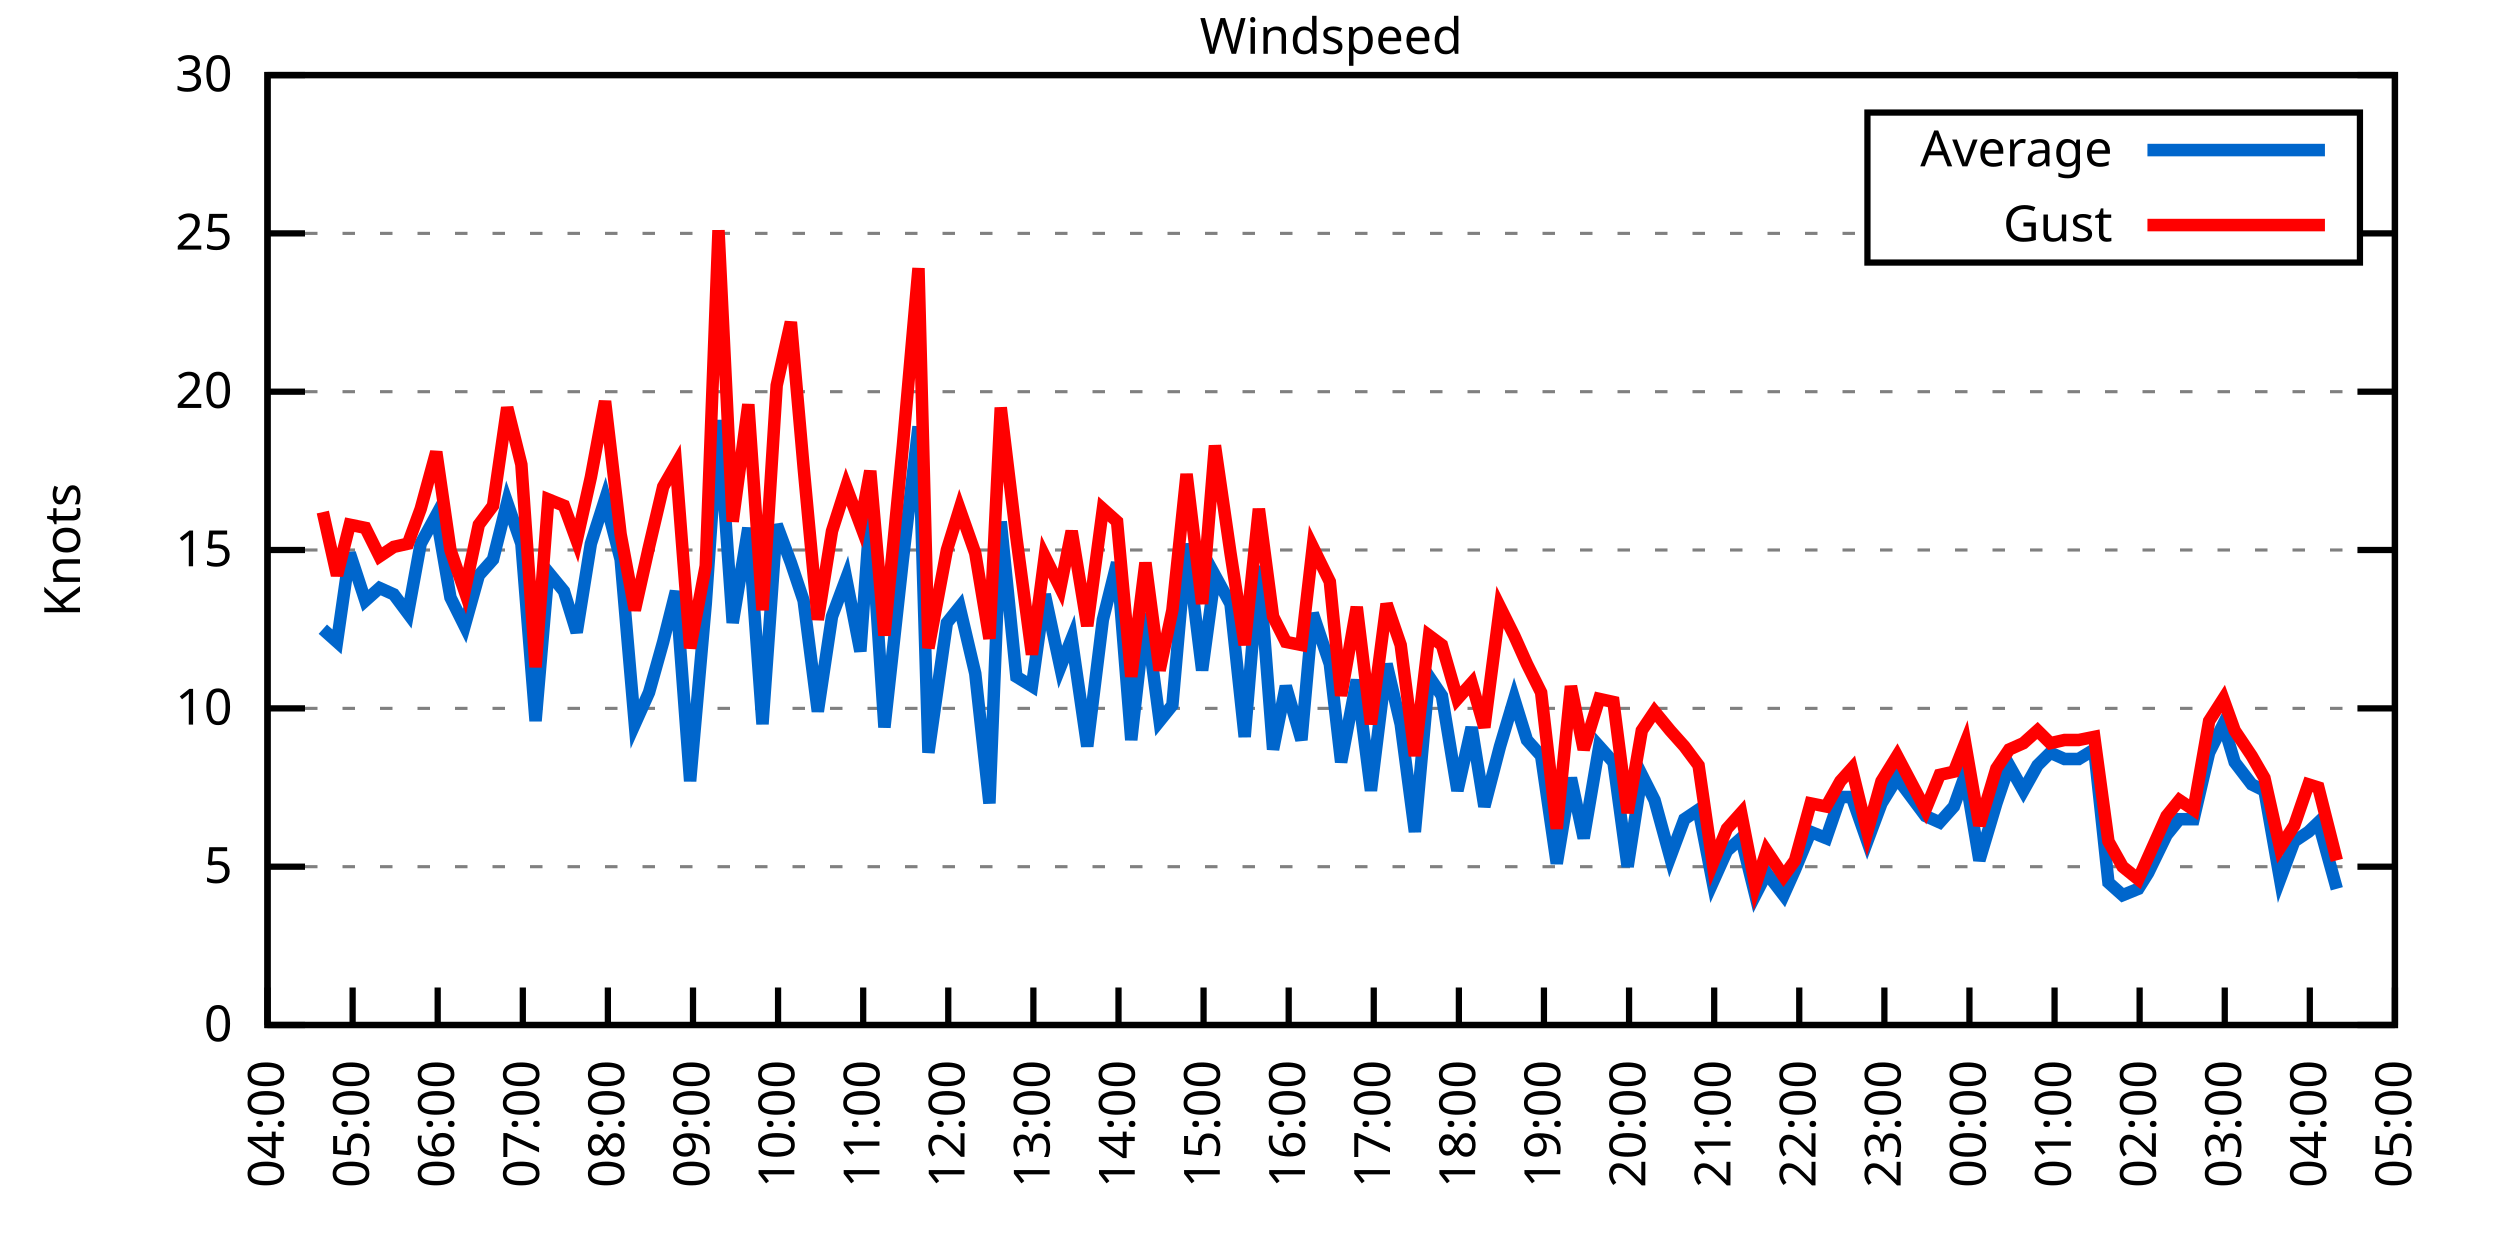
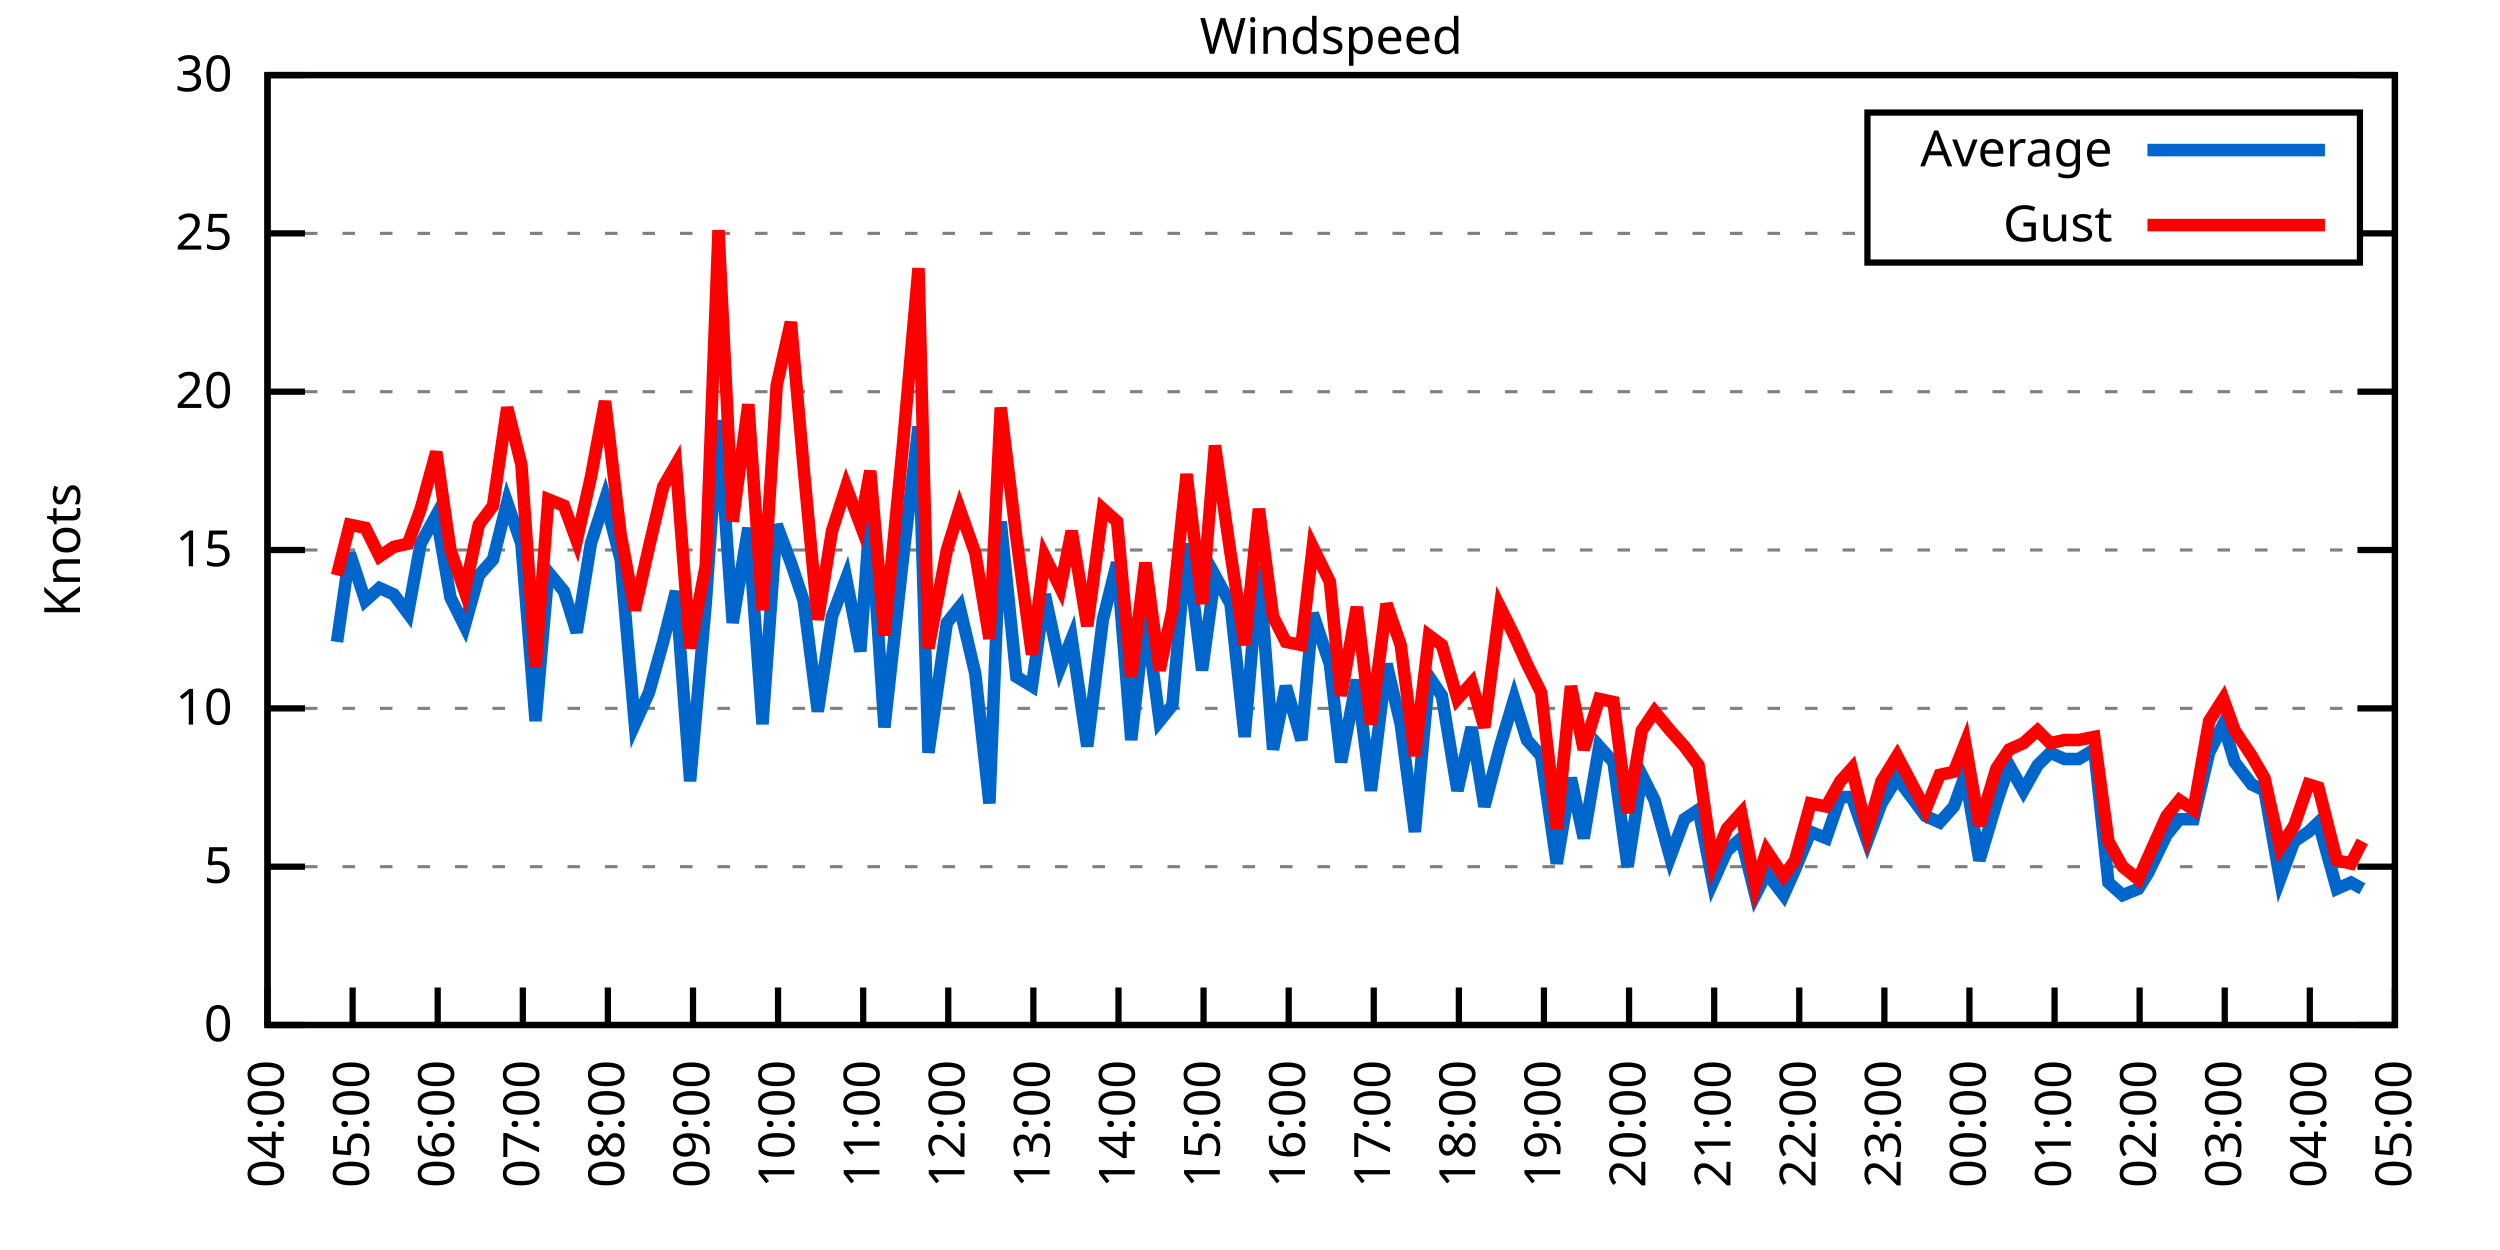
<svg xmlns="http://www.w3.org/2000/svg" xmlns:xlink="http://www.w3.org/1999/xlink" width="400" height="200" viewBox="0 0 400 200">
  <g id="gnuplot_canvas">
    <rect x="0" y="0" width="400" height="200" fill="none" />
    <defs>
      <circle id="gpDot" r="0.5" stroke-width="0.5" stroke="currentColor" />
      <path id="gpPt0" stroke-width="0.333" stroke="currentColor" d="M-1,0 h2 M0,-1 v2" />
      <path id="gpPt1" stroke-width="0.333" stroke="currentColor" d="M-1,-1 L1,1 M1,-1 L-1,1" />
      <path id="gpPt2" stroke-width="0.333" stroke="currentColor" d="M-1,0 L1,0 M0,-1 L0,1 M-1,-1 L1,1 M-1,1 L1,-1" />
      <rect id="gpPt3" stroke-width="0.333" stroke="currentColor" x="-1" y="-1" width="2" height="2" />
      <rect id="gpPt4" stroke-width="0.333" stroke="currentColor" fill="currentColor" x="-1" y="-1" width="2" height="2" />
      <circle id="gpPt5" stroke-width="0.333" stroke="currentColor" cx="0" cy="0" r="1" />
      <use xlink:href="#gpPt5" id="gpPt6" fill="currentColor" stroke="none" />
      <path id="gpPt7" stroke-width="0.333" stroke="currentColor" d="M0,-1.33 L-1.33,0.67 L1.33,0.67 z" />
      <use xlink:href="#gpPt7" id="gpPt8" fill="currentColor" stroke="none" />
      <use xlink:href="#gpPt7" id="gpPt9" stroke="currentColor" transform="rotate(180)" />
      <use xlink:href="#gpPt9" id="gpPt10" fill="currentColor" stroke="none" />
      <use xlink:href="#gpPt3" id="gpPt11" stroke="currentColor" transform="rotate(45)" />
      <use xlink:href="#gpPt11" id="gpPt12" fill="currentColor" stroke="none" />
      <path id="gpPt13" stroke-width="0.333" stroke="currentColor" d="M0,1.330 L1.265,0.411 L0.782,-1.067 L-0.782,-1.076 L-1.265,0.411 z" />
      <use xlink:href="#gpPt13" id="gpPt14" fill="currentColor" stroke="none" />
      <filter id="textbox" filterUnits="objectBoundingBox" x="0" y="0" height="1" width="1">
        <feFlood flood-color="white" flood-opacity="1" result="bgnd" />
        <feComposite in="SourceGraphic" in2="bgnd" operator="atop" />
      </filter>
      <filter id="greybox" filterUnits="objectBoundingBox" x="0" y="0" height="1" width="1">
        <feFlood flood-color="lightgrey" flood-opacity="1" result="grey" />
        <feComposite in="SourceGraphic" in2="grey" operator="atop" />
      </filter>
    </defs>
    <g fill="none" color="white" stroke="currentColor" stroke-width="1.00" stroke-linecap="butt" stroke-linejoin="miter">
</g>
    <g fill="none" color="black" stroke="currentColor" stroke-width="1.00" stroke-linecap="butt" stroke-linejoin="miter">
      <g stroke="none" shape-rendering="crispEdges">
        <polygon fill="rgb(255, 255, 255)" points="42.80,164.00 383.18,164.00 383.18,12.02 42.80,12.02 " />
      </g>
    </g>
    <g fill="none" color="black" stroke="currentColor" stroke-width="1.00" stroke-linecap="butt" stroke-linejoin="miter">
</g>
    <g fill="none" color="black" stroke="black" stroke-width="0.50" stroke-linecap="butt" stroke-linejoin="miter">
</g>
    <g fill="none" color="gray" stroke="currentColor" stroke-width="0.50" stroke-linecap="butt" stroke-linejoin="miter">
      <path stroke="gray" stroke-dasharray="2,4" class="gridline" d="M42.80,164.00 L383.19,164.00  " />
    </g>
    <g fill="none" color="gray" stroke="gray" stroke-width="1.00" stroke-linecap="butt" stroke-linejoin="miter">
</g>
    <g fill="none" color="black" stroke="currentColor" stroke-width="1.00" stroke-linecap="butt" stroke-linejoin="miter">
      <path stroke="black" d="M42.80,164.00 L48.80,164.00 M383.19,164.00 L377.19,164.00  " />
      <g transform="translate(37.20,166.60)" stroke="none" fill="black" font-family="Sans" font-size="8.00" text-anchor="end">
        <text>
          <tspan font-family="Sans"> 0</tspan>
        </text>
      </g>
    </g>
    <g fill="none" color="black" stroke="currentColor" stroke-width="1.00" stroke-linecap="butt" stroke-linejoin="miter">
</g>
    <g fill="none" color="black" stroke="black" stroke-width="0.50" stroke-linecap="butt" stroke-linejoin="miter">
</g>
    <g fill="none" color="gray" stroke="currentColor" stroke-width="0.50" stroke-linecap="butt" stroke-linejoin="miter">
      <path stroke="gray" stroke-dasharray="2,4" class="gridline" d="M42.80,138.67 L383.19,138.67  " />
    </g>
    <g fill="none" color="gray" stroke="gray" stroke-width="1.00" stroke-linecap="butt" stroke-linejoin="miter">
</g>
    <g fill="none" color="black" stroke="currentColor" stroke-width="1.00" stroke-linecap="butt" stroke-linejoin="miter">
      <path stroke="black" d="M42.80,138.67 L48.80,138.67 M383.19,138.67 L377.19,138.67  " />
      <g transform="translate(37.20,141.27)" stroke="none" fill="black" font-family="Sans" font-size="8.00" text-anchor="end">
        <text>
          <tspan font-family="Sans"> 5</tspan>
        </text>
      </g>
    </g>
    <g fill="none" color="black" stroke="currentColor" stroke-width="1.00" stroke-linecap="butt" stroke-linejoin="miter">
</g>
    <g fill="none" color="black" stroke="black" stroke-width="0.50" stroke-linecap="butt" stroke-linejoin="miter">
</g>
    <g fill="none" color="gray" stroke="currentColor" stroke-width="0.50" stroke-linecap="butt" stroke-linejoin="miter">
      <path stroke="gray" stroke-dasharray="2,4" class="gridline" d="M42.80,113.34 L383.19,113.34  " />
    </g>
    <g fill="none" color="gray" stroke="gray" stroke-width="1.00" stroke-linecap="butt" stroke-linejoin="miter">
</g>
    <g fill="none" color="black" stroke="currentColor" stroke-width="1.00" stroke-linecap="butt" stroke-linejoin="miter">
      <path stroke="black" d="M42.80,113.34 L48.80,113.34 M383.19,113.34 L377.19,113.34  " />
      <g transform="translate(37.20,115.94)" stroke="none" fill="black" font-family="Sans" font-size="8.00" text-anchor="end">
        <text>
          <tspan font-family="Sans"> 10</tspan>
        </text>
      </g>
    </g>
    <g fill="none" color="black" stroke="currentColor" stroke-width="1.00" stroke-linecap="butt" stroke-linejoin="miter">
</g>
    <g fill="none" color="black" stroke="black" stroke-width="0.50" stroke-linecap="butt" stroke-linejoin="miter">
</g>
    <g fill="none" color="gray" stroke="currentColor" stroke-width="0.50" stroke-linecap="butt" stroke-linejoin="miter">
      <path stroke="gray" stroke-dasharray="2,4" class="gridline" d="M42.80,88.00 L383.19,88.00  " />
    </g>
    <g fill="none" color="gray" stroke="gray" stroke-width="1.00" stroke-linecap="butt" stroke-linejoin="miter">
</g>
    <g fill="none" color="black" stroke="currentColor" stroke-width="1.00" stroke-linecap="butt" stroke-linejoin="miter">
      <path stroke="black" d="M42.80,88.00 L48.80,88.00 M383.19,88.00 L377.19,88.00  " />
      <g transform="translate(37.20,90.60)" stroke="none" fill="black" font-family="Sans" font-size="8.00" text-anchor="end">
        <text>
          <tspan font-family="Sans"> 15</tspan>
        </text>
      </g>
    </g>
    <g fill="none" color="black" stroke="currentColor" stroke-width="1.00" stroke-linecap="butt" stroke-linejoin="miter">
</g>
    <g fill="none" color="black" stroke="black" stroke-width="0.50" stroke-linecap="butt" stroke-linejoin="miter">
</g>
    <g fill="none" color="gray" stroke="currentColor" stroke-width="0.50" stroke-linecap="butt" stroke-linejoin="miter">
      <path stroke="gray" stroke-dasharray="2,4" class="gridline" d="M42.80,62.67 L383.19,62.67  " />
    </g>
    <g fill="none" color="gray" stroke="gray" stroke-width="1.00" stroke-linecap="butt" stroke-linejoin="miter">
</g>
    <g fill="none" color="black" stroke="currentColor" stroke-width="1.00" stroke-linecap="butt" stroke-linejoin="miter">
      <path stroke="black" d="M42.80,62.67 L48.80,62.67 M383.19,62.67 L377.19,62.67  " />
      <g transform="translate(37.20,65.27)" stroke="none" fill="black" font-family="Sans" font-size="8.00" text-anchor="end">
        <text>
          <tspan font-family="Sans"> 20</tspan>
        </text>
      </g>
    </g>
    <g fill="none" color="black" stroke="currentColor" stroke-width="1.00" stroke-linecap="butt" stroke-linejoin="miter">
</g>
    <g fill="none" color="black" stroke="black" stroke-width="0.50" stroke-linecap="butt" stroke-linejoin="miter">
</g>
    <g fill="none" color="gray" stroke="currentColor" stroke-width="0.50" stroke-linecap="butt" stroke-linejoin="miter">
      <path stroke="gray" stroke-dasharray="2,4" class="gridline" d="M42.80,37.34 L298.79,37.34 M377.59,37.34 L383.19,37.34  " />
    </g>
    <g fill="none" color="gray" stroke="gray" stroke-width="1.00" stroke-linecap="butt" stroke-linejoin="miter">
</g>
    <g fill="none" color="black" stroke="currentColor" stroke-width="1.00" stroke-linecap="butt" stroke-linejoin="miter">
      <path stroke="black" d="M42.80,37.34 L48.80,37.34 M383.19,37.34 L377.19,37.34  " />
      <g transform="translate(37.20,39.94)" stroke="none" fill="black" font-family="Sans" font-size="8.00" text-anchor="end">
        <text>
          <tspan font-family="Sans"> 25</tspan>
        </text>
      </g>
    </g>
    <g fill="none" color="black" stroke="currentColor" stroke-width="1.00" stroke-linecap="butt" stroke-linejoin="miter">
</g>
    <g fill="none" color="black" stroke="black" stroke-width="0.50" stroke-linecap="butt" stroke-linejoin="miter">
</g>
    <g fill="none" color="gray" stroke="currentColor" stroke-width="0.50" stroke-linecap="butt" stroke-linejoin="miter">
      <path stroke="gray" stroke-dasharray="2,4" class="gridline" d="M42.80,12.01 L383.19,12.01  " />
    </g>
    <g fill="none" color="gray" stroke="gray" stroke-width="1.00" stroke-linecap="butt" stroke-linejoin="miter">
</g>
    <g fill="none" color="black" stroke="currentColor" stroke-width="1.00" stroke-linecap="butt" stroke-linejoin="miter">
      <path stroke="black" d="M42.80,12.01 L48.80,12.01 M383.19,12.01 L377.19,12.01  " />
      <g transform="translate(37.20,14.61)" stroke="none" fill="black" font-family="Sans" font-size="8.00" text-anchor="end">
        <text>
          <tspan font-family="Sans"> 30</tspan>
        </text>
      </g>
    </g>
    <g fill="none" color="black" stroke="currentColor" stroke-width="1.00" stroke-linecap="butt" stroke-linejoin="miter">
      <path stroke="black" d="M42.80,164.00 L42.80,158.00  " />
      <g transform="translate(45.40,169.60) rotate(270.00)" stroke="none" fill="black" font-family="Sans" font-size="8.00" text-anchor="end">
        <text>
          <tspan font-family="Sans">04:00</tspan>
        </text>
      </g>
    </g>
    <g fill="none" color="black" stroke="currentColor" stroke-width="1.00" stroke-linecap="butt" stroke-linejoin="miter">
      <path stroke="black" d="M56.42,164.00 L56.42,158.00  " />
      <g transform="translate(59.02,169.60) rotate(270.00)" stroke="none" fill="black" font-family="Sans" font-size="8.00" text-anchor="end">
        <text>
          <tspan font-family="Sans">05:00</tspan>
        </text>
      </g>
    </g>
    <g fill="none" color="black" stroke="currentColor" stroke-width="1.00" stroke-linecap="butt" stroke-linejoin="miter">
      <path stroke="black" d="M70.03,164.00 L70.03,158.00  " />
      <g transform="translate(72.63,169.60) rotate(270.00)" stroke="none" fill="black" font-family="Sans" font-size="8.00" text-anchor="end">
        <text>
          <tspan font-family="Sans">06:00</tspan>
        </text>
      </g>
    </g>
    <g fill="none" color="black" stroke="currentColor" stroke-width="1.00" stroke-linecap="butt" stroke-linejoin="miter">
      <path stroke="black" d="M83.65,164.00 L83.65,158.00  " />
      <g transform="translate(86.25,169.60) rotate(270.00)" stroke="none" fill="black" font-family="Sans" font-size="8.00" text-anchor="end">
        <text>
          <tspan font-family="Sans">07:00</tspan>
        </text>
      </g>
    </g>
    <g fill="none" color="black" stroke="currentColor" stroke-width="1.00" stroke-linecap="butt" stroke-linejoin="miter">
      <path stroke="black" d="M97.26,164.00 L97.26,158.00  " />
      <g transform="translate(99.86,169.60) rotate(270.00)" stroke="none" fill="black" font-family="Sans" font-size="8.00" text-anchor="end">
        <text>
          <tspan font-family="Sans">08:00</tspan>
        </text>
      </g>
    </g>
    <g fill="none" color="black" stroke="currentColor" stroke-width="1.00" stroke-linecap="butt" stroke-linejoin="miter">
      <path stroke="black" d="M110.88,164.00 L110.88,158.00  " />
      <g transform="translate(113.48,169.60) rotate(270.00)" stroke="none" fill="black" font-family="Sans" font-size="8.00" text-anchor="end">
        <text>
          <tspan font-family="Sans">09:00</tspan>
        </text>
      </g>
    </g>
    <g fill="none" color="black" stroke="currentColor" stroke-width="1.00" stroke-linecap="butt" stroke-linejoin="miter">
      <path stroke="black" d="M124.49,164.00 L124.49,158.00  " />
      <g transform="translate(127.09,169.60) rotate(270.00)" stroke="none" fill="black" font-family="Sans" font-size="8.00" text-anchor="end">
        <text>
          <tspan font-family="Sans">10:00</tspan>
        </text>
      </g>
    </g>
    <g fill="none" color="black" stroke="currentColor" stroke-width="1.00" stroke-linecap="butt" stroke-linejoin="miter">
      <path stroke="black" d="M138.11,164.00 L138.11,158.00  " />
      <g transform="translate(140.71,169.60) rotate(270.00)" stroke="none" fill="black" font-family="Sans" font-size="8.00" text-anchor="end">
        <text>
          <tspan font-family="Sans">11:00</tspan>
        </text>
      </g>
    </g>
    <g fill="none" color="black" stroke="currentColor" stroke-width="1.00" stroke-linecap="butt" stroke-linejoin="miter">
      <path stroke="black" d="M151.72,164.00 L151.72,158.00  " />
      <g transform="translate(154.32,169.60) rotate(270.00)" stroke="none" fill="black" font-family="Sans" font-size="8.00" text-anchor="end">
        <text>
          <tspan font-family="Sans">12:00</tspan>
        </text>
      </g>
    </g>
    <g fill="none" color="black" stroke="currentColor" stroke-width="1.00" stroke-linecap="butt" stroke-linejoin="miter">
      <path stroke="black" d="M165.34,164.00 L165.34,158.00  " />
      <g transform="translate(167.94,169.60) rotate(270.00)" stroke="none" fill="black" font-family="Sans" font-size="8.00" text-anchor="end">
        <text>
          <tspan font-family="Sans">13:00</tspan>
        </text>
      </g>
    </g>
    <g fill="none" color="black" stroke="currentColor" stroke-width="1.00" stroke-linecap="butt" stroke-linejoin="miter">
      <path stroke="black" d="M178.96,164.00 L178.96,158.00  " />
      <g transform="translate(181.56,169.60) rotate(270.00)" stroke="none" fill="black" font-family="Sans" font-size="8.00" text-anchor="end">
        <text>
          <tspan font-family="Sans">14:00</tspan>
        </text>
      </g>
    </g>
    <g fill="none" color="black" stroke="currentColor" stroke-width="1.00" stroke-linecap="butt" stroke-linejoin="miter">
      <path stroke="black" d="M192.57,164.00 L192.57,158.00  " />
      <g transform="translate(195.17,169.60) rotate(270.00)" stroke="none" fill="black" font-family="Sans" font-size="8.00" text-anchor="end">
        <text>
          <tspan font-family="Sans">15:00</tspan>
        </text>
      </g>
    </g>
    <g fill="none" color="black" stroke="currentColor" stroke-width="1.00" stroke-linecap="butt" stroke-linejoin="miter">
      <path stroke="black" d="M206.19,164.00 L206.19,158.00  " />
      <g transform="translate(208.79,169.60) rotate(270.00)" stroke="none" fill="black" font-family="Sans" font-size="8.00" text-anchor="end">
        <text>
          <tspan font-family="Sans">16:00</tspan>
        </text>
      </g>
    </g>
    <g fill="none" color="black" stroke="currentColor" stroke-width="1.00" stroke-linecap="butt" stroke-linejoin="miter">
      <path stroke="black" d="M219.80,164.00 L219.80,158.00  " />
      <g transform="translate(222.40,169.60) rotate(270.00)" stroke="none" fill="black" font-family="Sans" font-size="8.00" text-anchor="end">
        <text>
          <tspan font-family="Sans">17:00</tspan>
        </text>
      </g>
    </g>
    <g fill="none" color="black" stroke="currentColor" stroke-width="1.00" stroke-linecap="butt" stroke-linejoin="miter">
      <path stroke="black" d="M233.42,164.00 L233.42,158.00  " />
      <g transform="translate(236.02,169.60) rotate(270.00)" stroke="none" fill="black" font-family="Sans" font-size="8.00" text-anchor="end">
        <text>
          <tspan font-family="Sans">18:00</tspan>
        </text>
      </g>
    </g>
    <g fill="none" color="black" stroke="currentColor" stroke-width="1.00" stroke-linecap="butt" stroke-linejoin="miter">
      <path stroke="black" d="M247.03,164.00 L247.03,158.00  " />
      <g transform="translate(249.63,169.60) rotate(270.00)" stroke="none" fill="black" font-family="Sans" font-size="8.00" text-anchor="end">
        <text>
          <tspan font-family="Sans">19:00</tspan>
        </text>
      </g>
    </g>
    <g fill="none" color="black" stroke="currentColor" stroke-width="1.00" stroke-linecap="butt" stroke-linejoin="miter">
      <path stroke="black" d="M260.65,164.00 L260.65,158.00  " />
      <g transform="translate(263.25,169.60) rotate(270.00)" stroke="none" fill="black" font-family="Sans" font-size="8.00" text-anchor="end">
        <text>
          <tspan font-family="Sans">20:00</tspan>
        </text>
      </g>
    </g>
    <g fill="none" color="black" stroke="currentColor" stroke-width="1.00" stroke-linecap="butt" stroke-linejoin="miter">
      <path stroke="black" d="M274.27,164.00 L274.27,158.00  " />
      <g transform="translate(276.87,169.60) rotate(270.00)" stroke="none" fill="black" font-family="Sans" font-size="8.00" text-anchor="end">
        <text>
          <tspan font-family="Sans">21:00</tspan>
        </text>
      </g>
    </g>
    <g fill="none" color="black" stroke="currentColor" stroke-width="1.00" stroke-linecap="butt" stroke-linejoin="miter">
      <path stroke="black" d="M287.88,164.00 L287.88,158.00  " />
      <g transform="translate(290.48,169.60) rotate(270.00)" stroke="none" fill="black" font-family="Sans" font-size="8.00" text-anchor="end">
        <text>
          <tspan font-family="Sans">22:00</tspan>
        </text>
      </g>
    </g>
    <g fill="none" color="black" stroke="currentColor" stroke-width="1.00" stroke-linecap="butt" stroke-linejoin="miter">
      <path stroke="black" d="M301.50,164.00 L301.50,158.00  " />
      <g transform="translate(304.10,169.60) rotate(270.00)" stroke="none" fill="black" font-family="Sans" font-size="8.00" text-anchor="end">
        <text>
          <tspan font-family="Sans">23:00</tspan>
        </text>
      </g>
    </g>
    <g fill="none" color="black" stroke="currentColor" stroke-width="1.00" stroke-linecap="butt" stroke-linejoin="miter">
      <path stroke="black" d="M315.11,164.00 L315.11,158.00  " />
      <g transform="translate(317.71,169.60) rotate(270.00)" stroke="none" fill="black" font-family="Sans" font-size="8.00" text-anchor="end">
        <text>
          <tspan font-family="Sans">00:00</tspan>
        </text>
      </g>
    </g>
    <g fill="none" color="black" stroke="currentColor" stroke-width="1.00" stroke-linecap="butt" stroke-linejoin="miter">
      <path stroke="black" d="M328.73,164.00 L328.73,158.00  " />
      <g transform="translate(331.33,169.60) rotate(270.00)" stroke="none" fill="black" font-family="Sans" font-size="8.00" text-anchor="end">
        <text>
          <tspan font-family="Sans">01:00</tspan>
        </text>
      </g>
    </g>
    <g fill="none" color="black" stroke="currentColor" stroke-width="1.00" stroke-linecap="butt" stroke-linejoin="miter">
      <path stroke="black" d="M342.34,164.00 L342.34,158.00  " />
      <g transform="translate(344.94,169.60) rotate(270.00)" stroke="none" fill="black" font-family="Sans" font-size="8.00" text-anchor="end">
        <text>
          <tspan font-family="Sans">02:00</tspan>
        </text>
      </g>
    </g>
    <g fill="none" color="black" stroke="currentColor" stroke-width="1.00" stroke-linecap="butt" stroke-linejoin="miter">
      <path stroke="black" d="M355.96,164.00 L355.96,158.00  " />
      <g transform="translate(358.56,169.60) rotate(270.00)" stroke="none" fill="black" font-family="Sans" font-size="8.00" text-anchor="end">
        <text>
          <tspan font-family="Sans">03:00</tspan>
        </text>
      </g>
    </g>
    <g fill="none" color="black" stroke="currentColor" stroke-width="1.00" stroke-linecap="butt" stroke-linejoin="miter">
      <path stroke="black" d="M369.57,164.00 L369.57,158.00  " />
      <g transform="translate(372.17,169.60) rotate(270.00)" stroke="none" fill="black" font-family="Sans" font-size="8.00" text-anchor="end">
        <text>
          <tspan font-family="Sans">04:00</tspan>
        </text>
      </g>
    </g>
    <g fill="none" color="black" stroke="currentColor" stroke-width="1.00" stroke-linecap="butt" stroke-linejoin="miter">
      <path stroke="black" d="M383.19,164.00 L383.19,158.00  " />
      <g transform="translate(385.79,169.60) rotate(270.00)" stroke="none" fill="black" font-family="Sans" font-size="8.00" text-anchor="end">
        <text>
          <tspan font-family="Sans">05:00</tspan>
        </text>
      </g>
    </g>
    <g fill="none" color="black" stroke="currentColor" stroke-width="1.00" stroke-linecap="butt" stroke-linejoin="miter">
</g>
    <g fill="none" color="black" stroke="currentColor" stroke-width="1.00" stroke-linecap="butt" stroke-linejoin="miter">
      <path stroke="black" d="M42.80,12.01 L42.80,164.00 L383.19,164.00 L383.19,12.01 L42.80,12.01 Z  " />
    </g>
    <g fill="none" color="black" stroke="currentColor" stroke-width="1.00" stroke-linecap="butt" stroke-linejoin="miter">
</g>
    <g fill="none" color="black" stroke="currentColor" stroke-width="1.00" stroke-linecap="butt" stroke-linejoin="miter">
      <path stroke="black" d="M298.79,42.01 L298.79,18.01 L377.59,18.01 L377.59,42.01 L298.79,42.01 Z  " />
    </g>
    <g id="Windspeed_plot_1">
      <g fill="none" color="white" stroke="black" stroke-width="2.00" stroke-linecap="butt" stroke-linejoin="miter">
</g>
      <g fill="none" color="black" stroke="currentColor" stroke-width="2.00" stroke-linecap="butt" stroke-linejoin="miter">
        <g transform="translate(337.99,26.61)" stroke="none" fill="black" font-family="Sans" font-size="8.00" text-anchor="end">
          <text>
            <tspan font-family="Sans">Average</tspan>
          </text>
        </g>
      </g>
      <g fill="none" color="black" stroke="currentColor" stroke-width="2.00" stroke-linecap="butt" stroke-linejoin="miter">
-         <path stroke="rgb(  0, 102, 204)" d="M343.59,24.01 L371.99,24.01 M51.65,100.67 L53.92,102.70 L55.96,88.51 L58.46,96.11 L60.73,94.08 L63.00,95.10   L65.27,98.14 L67.31,86.99 L69.80,82.43 L72.07,95.60 L74.34,100.16 L76.61,92.06 L78.88,89.52 L81.15,80.41   L83.42,86.99 L85.69,115.36 L87.73,91.55 L90.23,94.59 L92.27,101.18 L94.54,86.99 L96.81,79.90 L99.30,89.52   L101.57,115.87 L103.84,110.80 L106.11,102.70 L108.15,94.59 L110.42,124.99 L112.92,96.62 L114.96,67.23 L117.23,99.66   L119.73,84.46 L122.00,115.87 L124.27,83.95 L126.54,90.03 L128.58,96.11 L130.85,113.84 L133.12,98.64 L135.39,92.56   L137.66,104.22 L139.24,81.93 L141.51,116.38 L144.46,89.52 L146.96,68.25 L148.55,120.43 L151.50,99.66 L153.54,97.12   L156.04,107.76 L158.31,128.54 L160.12,83.45 L162.62,108.27 L165.11,109.79 L167.16,95.10 L169.65,106.75 L171.47,102.19   L173.96,119.42 L176.46,99.15 L178.73,90.03 L181.00,118.40 L183.27,98.14 L185.54,115.36 L187.58,112.83 L189.85,86.99   L192.34,107.26 L194.39,92.06 L196.88,96.62 L199.15,117.90 L201.42,90.54 L203.69,119.92 L205.73,109.79 L208.23,118.40   L210.04,98.14 L212.77,106.24 L214.58,121.95 L217.08,108.78 L219.35,126.51 L221.85,106.24 L224.11,115.87 L226.38,133.10   L228.65,108.27 L230.70,111.31 L233.19,126.51 L235.46,116.38 L237.50,129.04 L240.00,119.42 L242.27,111.82 L244.31,118.40   L246.58,120.94 L249.08,138.16 L251.35,124.48 L253.39,134.11 L255.88,119.42 L258.15,121.95 L260.42,138.67 L262.69,123.98   L264.73,128.03 L267.23,137.15 L269.50,131.07 L271.77,129.55 L274.04,141.20 L276.31,136.14 L278.58,134.11 L280.85,143.23   L282.66,139.68 L285.38,143.23 L287.20,139.17 L289.70,133.10 L292.19,134.11 L294.46,127.52 L296.28,127.52 L298.77,134.62   L301.04,128.54 L303.54,124.48 L308.08,130.56 L310.35,131.58 L312.62,129.04 L314.43,123.98 L316.70,137.66 L319.42,128.54   L321.47,122.46 L323.74,126.51 L326.00,122.46 L328.05,120.43 L330.32,121.44 L332.59,121.44 L335.08,119.92 L337.35,141.20   L339.62,143.23 L342.12,142.21 L343.70,139.68 L346.65,133.60 L348.70,131.07 L350.97,131.07 L353.46,120.43 L355.73,115.87   L357.55,121.95 L360.27,125.50 L362.31,126.51 L364.81,140.69 L367.08,134.62 L369.35,133.10 L370.94,131.58 L373.89,142.21    " />
+         <path stroke="rgb(  0, 102, 204)" d="M343.59,24.01 L371.99,24.01 M53.92,102.70 L55.96,88.51 L58.46,96.11 L60.73,94.08 L63.00,95.10 L65.27,98.14   L67.31,86.99 L69.80,82.43 L72.07,95.60 L74.34,100.16 L76.61,92.06 L78.88,89.52 L81.15,80.41 L83.42,86.99   L85.69,115.36 L87.73,91.55 L90.23,94.59 L92.27,101.18 L94.54,86.99 L96.81,79.90 L99.30,89.52 L101.57,115.87   L103.84,110.80 L106.11,102.70 L108.15,94.59 L110.42,124.99 L112.92,96.62 L114.96,67.23 L117.23,99.66 L119.73,84.46   L122.00,115.87 L124.27,83.95 L126.54,90.03 L128.58,96.11 L130.85,113.84 L133.12,98.64 L135.39,92.56 L137.66,104.22   L139.24,81.93 L141.51,116.38 L144.46,89.52 L146.96,68.25 L148.55,120.43 L151.50,99.66 L153.54,97.12 L156.04,107.76   L158.31,128.54 L160.12,83.45 L162.62,108.27 L165.11,109.79 L167.16,95.10 L169.65,106.75 L171.47,102.19 L173.96,119.42   L176.46,99.15 L178.73,90.03 L181.00,118.40 L183.27,98.14 L185.54,115.36 L187.58,112.83 L189.85,86.99 L192.34,107.26   L194.39,92.06 L196.88,96.62 L199.15,117.90 L201.42,90.54 L203.69,119.92 L205.73,109.79 L208.23,118.40 L210.04,98.14   L212.77,106.24 L214.58,121.95 L217.08,108.78 L219.35,126.51 L221.85,106.24 L224.11,115.87 L226.38,133.10 L228.65,108.27   L230.70,111.31 L233.19,126.51 L235.46,116.38 L237.50,129.04 L240.00,119.42 L242.27,111.82 L244.31,118.40 L246.58,120.94   L249.08,138.16 L251.35,124.48 L253.39,134.11 L255.88,119.42 L258.15,121.95 L260.42,138.67 L262.69,123.98 L264.73,128.03   L267.23,137.15 L269.50,131.07 L271.77,129.55 L274.04,141.20 L276.31,136.14 L278.58,134.11 L280.85,143.23 L282.66,139.68   L285.38,143.23 L287.20,139.17 L289.70,133.10 L292.19,134.11 L294.46,127.52 L296.28,127.52 L298.77,134.62 L301.04,128.54   L303.54,124.48 L308.08,130.56 L310.35,131.58 L312.62,129.04 L314.43,123.98 L316.70,137.66 L319.42,128.54 L321.47,122.46   L323.74,126.51 L326.00,122.46 L328.05,120.43 L330.32,121.44 L332.59,121.44 L335.08,119.92 L337.35,141.20 L339.62,143.23   L342.12,142.21 L343.70,139.68 L346.65,133.60 L348.70,131.07 L350.97,131.07 L353.46,120.43 L355.73,115.87 L357.55,121.95   L360.27,125.50 L362.31,126.51 L364.81,140.69 L367.08,134.62 L369.35,133.10 L370.94,131.58 L373.89,142.21 L376.16,141.20   L377.97,142.21  " />
      </g>
    </g>
    <g id="Windspeed_plot_2">
      <g fill="none" color="black" stroke="currentColor" stroke-width="2.00" stroke-linecap="butt" stroke-linejoin="miter">
        <g transform="translate(337.99,38.61)" stroke="none" fill="black" font-family="Sans" font-size="8.00" text-anchor="end">
          <text>
            <tspan font-family="Sans">Gust</tspan>
          </text>
        </g>
      </g>
      <g fill="none" color="black" stroke="currentColor" stroke-width="2.00" stroke-linecap="butt" stroke-linejoin="miter">
-         <path stroke="rgb(255,   0,   0)" d="M343.59,36.01 L371.99,36.01 M51.65,81.93 L53.92,92.06 L55.96,83.95 L58.46,84.46 L60.73,89.02 L63.00,87.50   L65.27,86.99 L67.31,81.42 L69.80,72.30 L72.07,88.00 L74.34,94.59 L76.61,83.95 L78.88,80.91 L81.15,65.21   L83.42,74.33 L85.69,106.75 L87.73,79.90 L90.23,80.91 L92.27,86.49 L94.54,76.35 L96.81,64.19 L99.30,85.47   L101.57,97.63 L103.84,87.50 L106.11,77.87 L108.15,74.33 L110.42,103.71 L112.92,90.54 L114.96,36.84 L117.23,83.45   L119.73,64.70 L122.00,97.63 L124.27,61.66 L126.54,51.53 L128.58,74.83 L130.85,99.15 L133.12,84.97 L135.39,77.87   L137.66,83.95 L139.24,75.34 L141.51,101.68 L144.46,71.29 L146.96,42.91 L148.55,103.71 L151.50,88.00 L153.54,81.42   L156.04,88.51 L158.31,102.19 L160.12,65.21 L162.62,85.98 L165.11,104.72 L167.16,89.02 L169.65,94.08 L171.47,84.97   L173.96,100.16 L176.46,81.42 L178.73,83.45 L181.00,108.27 L183.27,90.03 L185.54,107.26 L187.58,97.63 L189.85,75.85   L192.34,96.62 L194.39,71.29 L196.88,88.51 L199.15,103.20 L201.42,81.42 L203.69,98.64 L205.73,102.70 L208.23,103.20   L210.04,87.50 L212.77,93.07 L214.58,111.31 L217.08,97.12 L219.35,115.87 L221.85,96.62 L224.11,103.20 L226.38,120.94   L228.65,101.68 L230.70,103.20 L233.19,111.82 L235.46,109.28 L237.50,116.38 L240.00,97.12 L242.27,101.68 L244.31,106.24   L246.58,110.80 L249.08,132.59 L251.35,109.79 L253.39,119.92 L255.88,111.82 L258.15,112.32 L260.42,130.06 L262.69,116.88   L264.73,113.84 L267.23,116.88 L269.50,119.42 L271.77,122.46 L274.04,138.16 L276.31,132.59 L278.58,130.06 L280.85,141.71   L282.66,136.14 L285.38,140.19 L287.20,137.66 L289.70,128.54 L292.19,129.04 L294.46,124.99 L296.28,122.96 L298.77,133.10   L301.04,124.99 L303.54,120.94 L308.08,129.55 L310.35,123.98 L312.62,123.47 L314.43,118.91 L316.70,132.08 L319.42,122.96   L321.47,119.92 L323.74,118.91 L326.00,116.88 L328.05,118.91 L330.32,118.40 L332.59,118.40 L335.08,117.90 L337.35,134.62   L339.62,138.67 L342.12,140.69 L343.70,137.15 L346.65,130.56 L348.70,128.03 L350.97,129.55 L353.46,115.36 L355.73,111.82   L357.55,116.88 L360.27,120.94 L362.31,124.48 L364.81,135.63 L367.08,132.08 L369.35,125.50 L370.94,126.00 L373.89,137.66    " />
+         <path stroke="rgb(255,   0,   0)" d="M343.59,36.01 L371.99,36.01 M53.92,92.06 L55.96,83.95 L58.46,84.46 L60.73,89.02 L63.00,87.50 L65.27,86.99   L67.31,81.42 L69.80,72.30 L72.07,88.00 L74.34,94.59 L76.61,83.95 L78.88,80.91 L81.15,65.21 L83.42,74.33   L85.69,106.75 L87.73,79.90 L90.23,80.91 L92.27,86.49 L94.54,76.35 L96.81,64.19 L99.30,85.47 L101.57,97.63   L103.84,87.50 L106.11,77.87 L108.15,74.33 L110.42,103.71 L112.92,90.54 L114.96,36.84 L117.23,83.45 L119.73,64.70   L122.00,97.63 L124.27,61.66 L126.54,51.53 L128.58,74.83 L130.85,99.15 L133.12,84.97 L135.39,77.87 L137.66,83.95   L139.24,75.34 L141.51,101.68 L144.46,71.29 L146.96,42.91 L148.55,103.71 L151.50,88.00 L153.54,81.42 L156.04,88.51   L158.31,102.19 L160.12,65.21 L162.62,85.98 L165.11,104.72 L167.16,89.02 L169.65,94.08 L171.47,84.97 L173.96,100.16   L176.46,81.42 L178.73,83.45 L181.00,108.27 L183.27,90.03 L185.54,107.26 L187.58,97.63 L189.85,75.85 L192.34,96.62   L194.39,71.29 L196.88,88.51 L199.15,103.20 L201.42,81.42 L203.69,98.64 L205.73,102.70 L208.23,103.20 L210.04,87.50   L212.77,93.07 L214.58,111.31 L217.08,97.12 L219.35,115.87 L221.85,96.62 L224.11,103.20 L226.38,120.94 L228.65,101.68   L230.70,103.20 L233.19,111.82 L235.46,109.28 L237.50,116.38 L240.00,97.12 L242.27,101.68 L244.31,106.24 L246.58,110.80   L249.08,132.59 L251.35,109.79 L253.39,119.92 L255.88,111.82 L258.15,112.32 L260.42,130.06 L262.69,116.88 L264.73,113.84   L267.23,116.88 L269.50,119.42 L271.77,122.46 L274.04,138.16 L276.31,132.59 L278.58,130.06 L280.85,141.71 L282.66,136.14   L285.38,140.19 L287.20,137.66 L289.70,128.54 L292.19,129.04 L294.46,124.99 L296.28,122.96 L298.77,133.10 L301.04,124.99   L303.54,120.94 L308.08,129.55 L310.35,123.98 L312.62,123.47 L314.43,118.91 L316.70,132.08 L319.42,122.96 L321.47,119.92   L323.74,118.91 L326.00,116.88 L328.05,118.91 L330.32,118.40 L332.59,118.40 L335.08,117.90 L337.35,134.62 L339.62,138.67   L342.12,140.69 L343.70,137.15 L346.65,130.56 L348.70,128.03 L350.97,129.55 L353.46,115.36 L355.73,111.82 L357.55,116.88   L360.27,120.94 L362.31,124.48 L364.81,135.63 L367.08,132.08 L369.35,125.50 L370.94,126.00 L373.89,137.66 L376.16,138.16   L377.97,134.62  " />
      </g>
    </g>
    <g fill="none" color="black" stroke="currentColor" stroke-width="2.00" stroke-linecap="butt" stroke-linejoin="miter">
</g>
    <g fill="none" color="black" stroke="black" stroke-width="1.00" stroke-linecap="butt" stroke-linejoin="miter">
</g>
    <g fill="none" color="black" stroke="currentColor" stroke-width="1.00" stroke-linecap="butt" stroke-linejoin="miter">
      <path stroke="black" d="M42.80,12.01 L42.80,164.00 L383.19,164.00 L383.19,12.01 L42.80,12.01 Z  " />
      <g transform="translate(12.80,88.01) rotate(270.00)" stroke="none" fill="black" font-family="Sans" font-size="8.00" text-anchor="middle">
        <text>
          <tspan font-family="Sans">Knots</tspan>
        </text>
      </g>
    </g>
    <g fill="none" color="black" stroke="currentColor" stroke-width="1.00" stroke-linecap="butt" stroke-linejoin="miter">
</g>
    <g fill="none" color="black" stroke="currentColor" stroke-width="1.00" stroke-linecap="butt" stroke-linejoin="miter">
      <g transform="translate(212.99,8.61)" stroke="none" fill="black" font-family="Sans" font-size="8.00" text-anchor="middle">
        <text>
          <tspan font-family="Sans">Windspeed</tspan>
        </text>
      </g>
    </g>
    <g fill="none" color="black" stroke="currentColor" stroke-width="1.00" stroke-linecap="butt" stroke-linejoin="miter">
</g>
  </g>
</svg>
